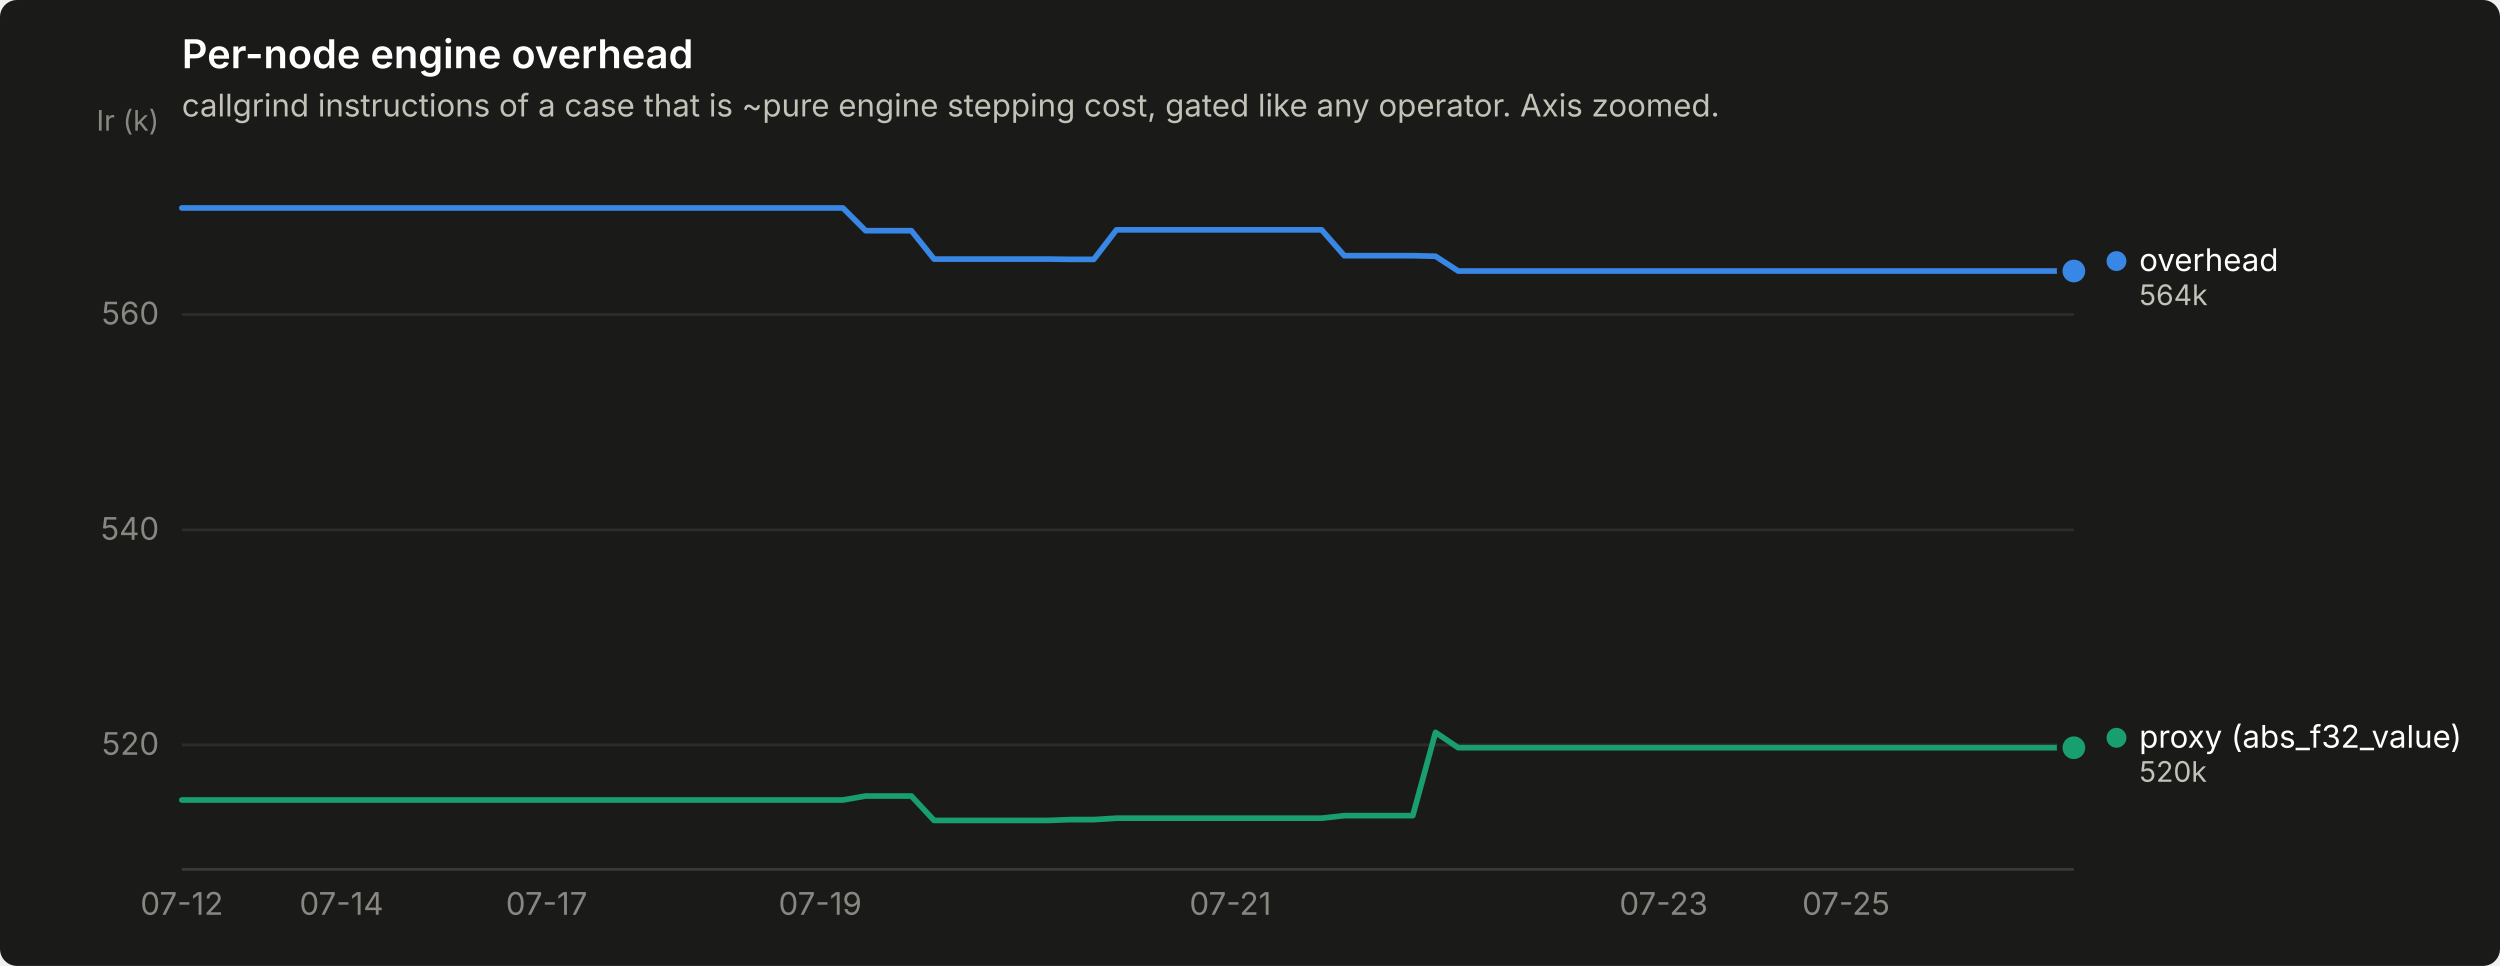
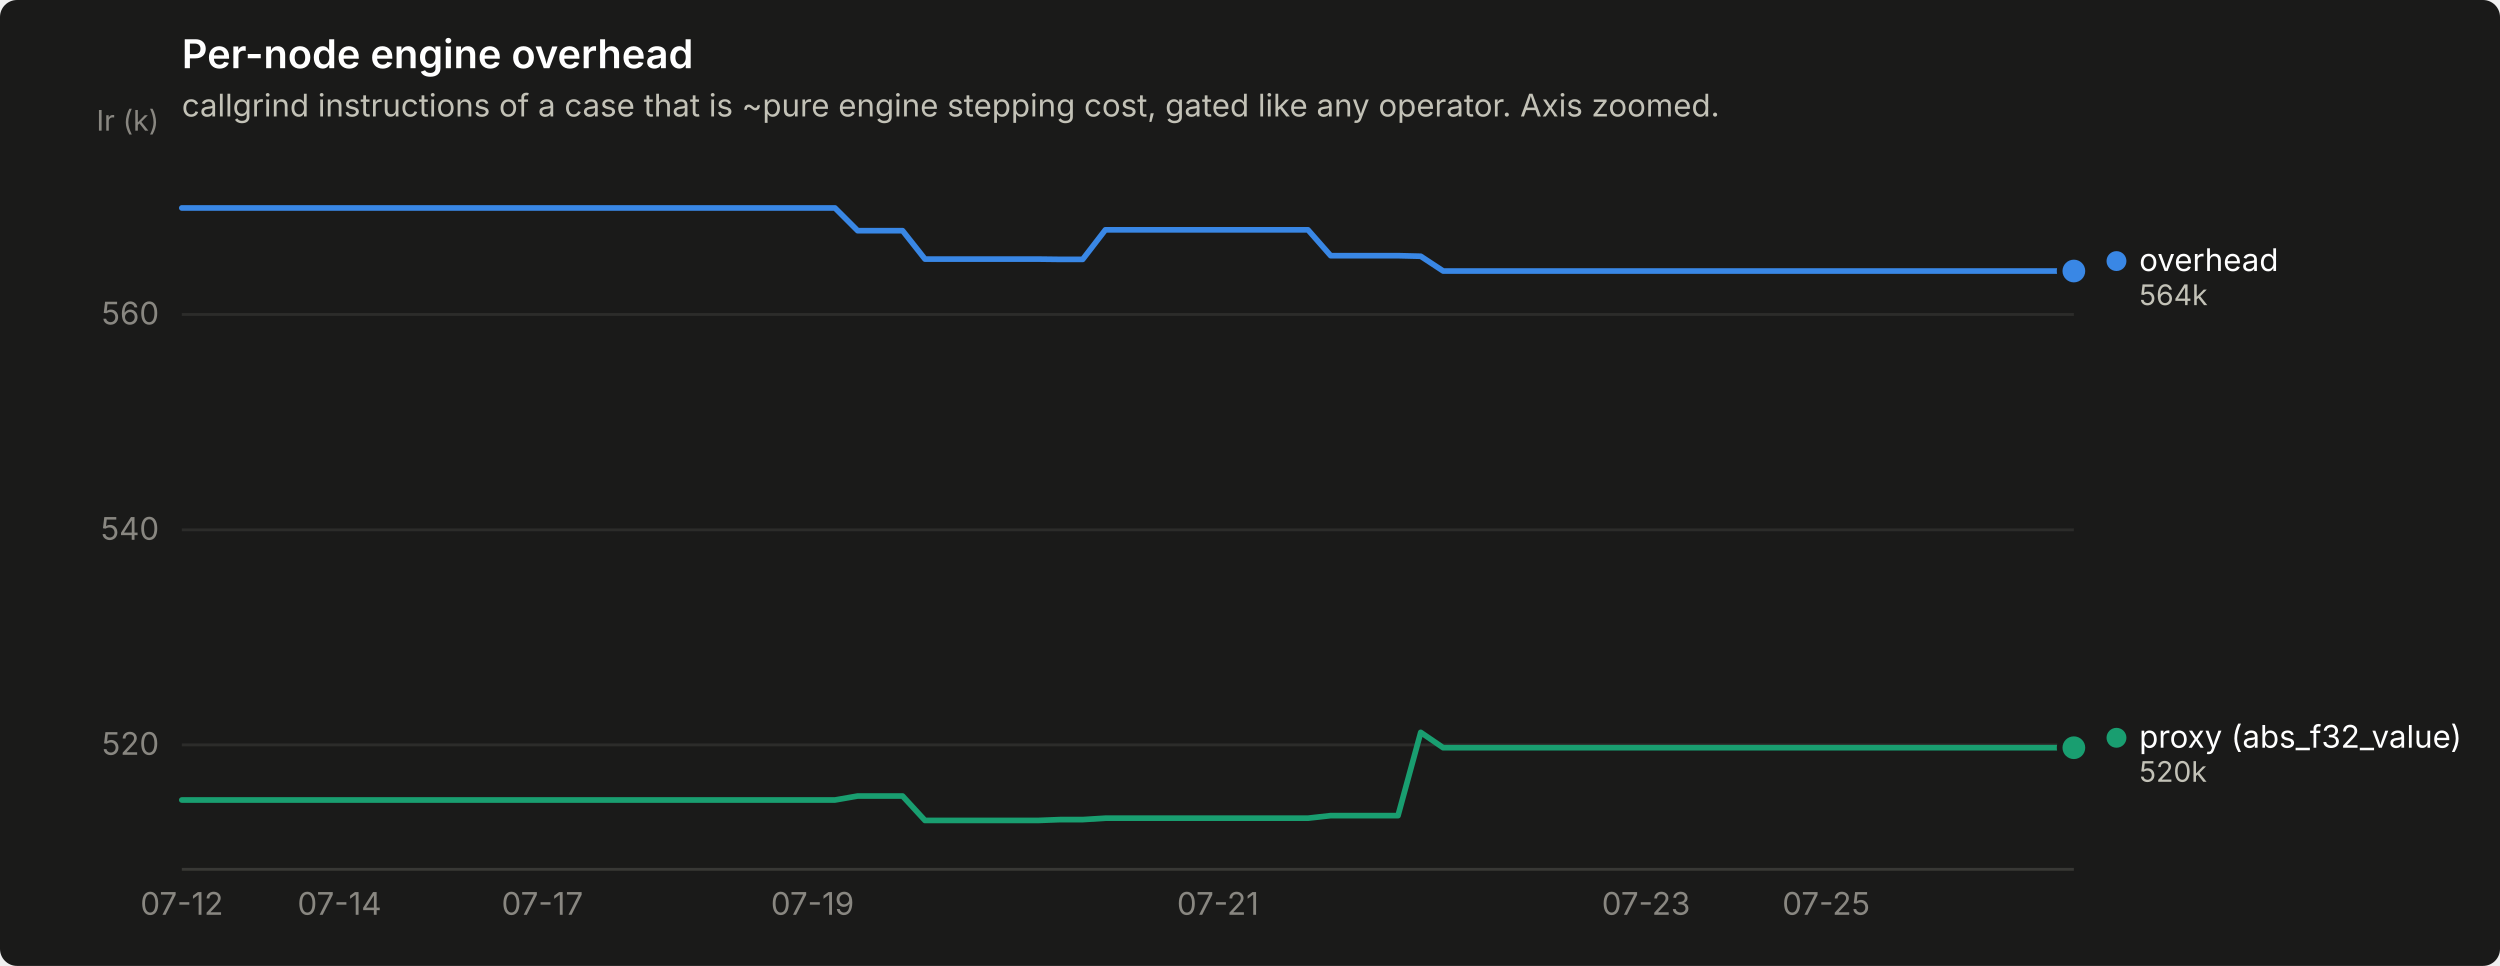
<svg xmlns="http://www.w3.org/2000/svg" width="880" height="340" viewBox="0 0 880 340" role="img" aria-label="Per-node engine overhead">
  <rect width="880" height="340" rx="6" fill="#1a1a19" />
  <text x="64" y="24" font-family="system-ui, -apple-system, &quot;Segoe UI&quot;, sans-serif" font-size="14" font-weight="600" fill="#ffffff">Per-node engine overhead</text>
  <text x="64" y="41" font-family="system-ui, -apple-system, &quot;Segoe UI&quot;, sans-serif" font-size="11" fill="#c3c2b7">callgrind instructions of a case that is ~pure engine stepping cost, gated like any operator. Axis zoomed.</text>
  <line x1="64" y1="262.2" x2="730" y2="262.2" stroke="#2c2c2a" stroke-width="1" />
  <text x="56" y="265.7" text-anchor="end" font-family="system-ui, -apple-system, &quot;Segoe UI&quot;, sans-serif" font-size="11" style="font-variant-numeric: tabular-nums" fill="#898781">520</text>
  <line x1="64" y1="186.5" x2="730" y2="186.5" stroke="#2c2c2a" stroke-width="1" />
  <text x="56" y="190.0" text-anchor="end" font-family="system-ui, -apple-system, &quot;Segoe UI&quot;, sans-serif" font-size="11" style="font-variant-numeric: tabular-nums" fill="#898781">540</text>
  <line x1="64" y1="110.7" x2="730" y2="110.7" stroke="#2c2c2a" stroke-width="1" />
  <text x="56" y="114.2" text-anchor="end" font-family="system-ui, -apple-system, &quot;Segoe UI&quot;, sans-serif" font-size="11" style="font-variant-numeric: tabular-nums" fill="#898781">560</text>
  <text x="56" y="46" text-anchor="end" font-family="system-ui, -apple-system, &quot;Segoe UI&quot;, sans-serif" font-size="10" fill="#898781">Ir (k)</text>
  <line x1="64" y1="306" x2="730" y2="306" stroke="#383835" stroke-width="1" />
  <text x="64.0" y="322" text-anchor="middle" font-family="system-ui, -apple-system, &quot;Segoe UI&quot;, sans-serif" font-size="11" style="font-variant-numeric: tabular-nums" fill="#898781">07-12</text>
-   <text x="120.2" y="322" text-anchor="middle" font-family="system-ui, -apple-system, &quot;Segoe UI&quot;, sans-serif" font-size="11" style="font-variant-numeric: tabular-nums" fill="#898781">07-14</text>
-   <text x="192.4" y="322" text-anchor="middle" font-family="system-ui, -apple-system, &quot;Segoe UI&quot;, sans-serif" font-size="11" style="font-variant-numeric: tabular-nums" fill="#898781">07-17</text>
-   <text x="288.7" y="322" text-anchor="middle" font-family="system-ui, -apple-system, &quot;Segoe UI&quot;, sans-serif" font-size="11" style="font-variant-numeric: tabular-nums" fill="#898781">07-19</text>
-   <text x="433.1" y="322" text-anchor="middle" font-family="system-ui, -apple-system, &quot;Segoe UI&quot;, sans-serif" font-size="11" style="font-variant-numeric: tabular-nums" fill="#898781">07-21</text>
-   <text x="585.6" y="322" text-anchor="middle" font-family="system-ui, -apple-system, &quot;Segoe UI&quot;, sans-serif" font-size="11" style="font-variant-numeric: tabular-nums" fill="#898781">07-23</text>
-   <text x="649.8" y="322" text-anchor="middle" font-family="system-ui, -apple-system, &quot;Segoe UI&quot;, sans-serif" font-size="11" style="font-variant-numeric: tabular-nums" fill="#898781">07-25</text>
-   <path d="M64.0,73.2 L72.0,73.2 L80.0,73.2 L88.1,73.2 L96.1,73.2 L104.1,73.2 L112.1,73.2 L120.2,73.2 L128.2,73.2 L136.2,73.2 L144.2,73.2 L152.3,73.2 L160.3,73.2 L168.3,73.2 L176.3,73.2 L184.4,73.2 L192.4,73.2 L200.4,73.2 L208.4,73.2 L216.5,73.2 L224.5,73.2 L232.5,73.2 L240.5,73.2 L248.6,73.2 L256.6,73.2 L264.6,73.2 L272.6,73.2 L280.7,73.2 L288.7,73.2 L296.7,73.2 L304.7,81.2 L312.7,81.2 L320.8,81.2 L328.8,91.2 L336.8,91.2 L344.8,91.2 L352.9,91.2 L360.9,91.2 L368.9,91.2 L376.9,91.3 L385.0,91.3 L393.0,80.9 L401.0,80.9 L409.0,80.9 L417.1,80.9 L425.1,80.9 L433.1,80.9 L441.1,80.9 L449.2,80.9 L457.2,80.9 L465.2,80.9 L473.2,90.0 L481.3,90.0 L489.3,90.0 L497.3,90.0 L505.3,90.2 L513.3,95.4 L521.4,95.4 L529.4,95.4 L537.4,95.4 L545.4,95.4 L553.5,95.4 L561.5,95.4 L569.5,95.4 L577.5,95.4 L585.6,95.4 L593.6,95.4 L601.6,95.4 L609.6,95.4 L617.7,95.4 L625.7,95.4 L633.7,95.4 L641.7,95.4 L649.8,95.4 L657.8,95.4 L665.8,95.4 L673.8,95.4 L681.9,95.4 L689.9,95.4 L697.9,95.4 L705.9,95.4 L714.0,95.4 L722.0,95.4 L730.0,95.4" fill="none" stroke="#3987e5" stroke-width="2" stroke-linejoin="round" stroke-linecap="round" />
+   <text x="119.5" y="322" text-anchor="middle" font-family="system-ui, -apple-system, &quot;Segoe UI&quot;, sans-serif" font-size="11" style="font-variant-numeric: tabular-nums" fill="#898781">07-14</text>
+   <text x="190.9" y="322" text-anchor="middle" font-family="system-ui, -apple-system, &quot;Segoe UI&quot;, sans-serif" font-size="11" style="font-variant-numeric: tabular-nums" fill="#898781">07-17</text>
+   <text x="286.0" y="322" text-anchor="middle" font-family="system-ui, -apple-system, &quot;Segoe UI&quot;, sans-serif" font-size="11" style="font-variant-numeric: tabular-nums" fill="#898781">07-19</text>
+   <text x="428.7" y="322" text-anchor="middle" font-family="system-ui, -apple-system, &quot;Segoe UI&quot;, sans-serif" font-size="11" style="font-variant-numeric: tabular-nums" fill="#898781">07-21</text>
+   <text x="579.4" y="322" text-anchor="middle" font-family="system-ui, -apple-system, &quot;Segoe UI&quot;, sans-serif" font-size="11" style="font-variant-numeric: tabular-nums" fill="#898781">07-23</text>
+   <text x="642.8" y="322" text-anchor="middle" font-family="system-ui, -apple-system, &quot;Segoe UI&quot;, sans-serif" font-size="11" style="font-variant-numeric: tabular-nums" fill="#898781">07-25</text>
+   <path d="M64.0,73.2 L71.9,73.2 L79.9,73.2 L87.8,73.2 L95.7,73.2 L103.6,73.2 L111.6,73.2 L119.5,73.2 L127.4,73.2 L135.4,73.2 L143.3,73.2 L151.2,73.2 L159.1,73.2 L167.1,73.2 L175.0,73.2 L182.9,73.2 L190.9,73.2 L198.8,73.2 L206.7,73.2 L214.6,73.2 L222.6,73.2 L230.5,73.2 L238.4,73.2 L246.4,73.2 L254.3,73.2 L262.2,73.2 L270.1,73.2 L278.1,73.2 L286.0,73.2 L293.9,73.2 L301.9,81.2 L309.8,81.2 L317.7,81.2 L325.6,91.2 L333.6,91.2 L341.5,91.2 L349.4,91.2 L357.4,91.2 L365.3,91.2 L373.2,91.3 L381.1,91.3 L389.1,80.9 L397.0,80.9 L404.9,80.9 L412.9,80.9 L420.8,80.9 L428.7,80.9 L436.6,80.9 L444.6,80.9 L452.5,80.9 L460.4,80.9 L468.4,90.0 L476.3,90.0 L484.2,90.0 L492.1,90.0 L500.1,90.2 L508.0,95.4 L515.9,95.4 L523.9,95.4 L531.8,95.4 L539.7,95.4 L547.6,95.4 L555.6,95.4 L563.5,95.4 L571.4,95.4 L579.4,95.4 L587.3,95.4 L595.2,95.4 L603.1,95.4 L611.1,95.4 L619.0,95.4 L626.9,95.4 L634.9,95.4 L642.8,95.4 L650.7,95.4 L658.6,95.4 L666.6,95.4 L674.5,95.4 L682.4,95.4 L690.4,95.4 L698.3,95.4 L706.2,95.4 L714.1,95.4 L722.1,95.4 L730.0,95.4" fill="none" stroke="#3987e5" stroke-width="2" stroke-linejoin="round" stroke-linecap="round" />
  <circle cx="730.0" cy="95.4" r="6" fill="#1a1a19" />
  <circle cx="730.0" cy="95.4" r="4" fill="#3987e5" />
-   <path d="M64.0,281.6 L72.0,281.6 L80.0,281.6 L88.1,281.6 L96.1,281.6 L104.1,281.6 L112.1,281.6 L120.2,281.6 L128.2,281.6 L136.2,281.6 L144.2,281.6 L152.3,281.6 L160.3,281.6 L168.3,281.6 L176.3,281.6 L184.4,281.6 L192.4,281.6 L200.4,281.6 L208.4,281.6 L216.5,281.6 L224.5,281.6 L232.5,281.6 L240.5,281.6 L248.6,281.6 L256.6,281.6 L264.6,281.6 L272.6,281.6 L280.7,281.6 L288.7,281.6 L296.7,281.6 L304.7,280.2 L312.7,280.2 L320.8,280.2 L328.8,288.8 L336.8,288.8 L344.8,288.8 L352.9,288.8 L360.9,288.8 L368.9,288.8 L376.9,288.5 L385.0,288.5 L393.0,288.0 L401.0,288.0 L409.0,288.0 L417.1,288.0 L425.1,288.0 L433.1,288.0 L441.1,288.0 L449.2,288.0 L457.2,288.0 L465.2,288.0 L473.2,287.1 L481.3,287.1 L489.3,287.1 L497.3,287.1 L505.3,257.8 L513.3,263.2 L521.4,263.2 L529.4,263.2 L537.4,263.2 L545.4,263.2 L553.5,263.2 L561.5,263.2 L569.5,263.2 L577.5,263.2 L585.6,263.2 L593.6,263.2 L601.6,263.2 L609.6,263.2 L617.7,263.2 L625.7,263.2 L633.7,263.2 L641.7,263.2 L649.8,263.2 L657.8,263.2 L665.8,263.2 L673.8,263.2 L681.9,263.2 L689.9,263.2 L697.9,263.2 L705.9,263.2 L714.0,263.2 L722.0,263.2 L730.0,263.2" fill="none" stroke="#199e70" stroke-width="2" stroke-linejoin="round" stroke-linecap="round" />
+   <path d="M64.0,281.6 L71.9,281.6 L79.9,281.6 L87.8,281.6 L95.7,281.6 L103.6,281.6 L111.6,281.6 L119.5,281.6 L127.4,281.6 L135.4,281.6 L143.3,281.6 L151.2,281.6 L159.1,281.6 L167.1,281.6 L175.0,281.6 L182.9,281.6 L190.9,281.6 L198.8,281.6 L206.7,281.6 L214.6,281.6 L222.6,281.6 L230.5,281.6 L238.4,281.6 L246.4,281.6 L254.3,281.6 L262.2,281.6 L270.1,281.6 L278.1,281.6 L286.0,281.6 L293.9,281.6 L301.9,280.2 L309.8,280.2 L317.7,280.2 L325.6,288.8 L333.6,288.8 L341.5,288.8 L349.4,288.8 L357.4,288.8 L365.3,288.8 L373.2,288.5 L381.1,288.5 L389.1,288.0 L397.0,288.0 L404.9,288.0 L412.9,288.0 L420.8,288.0 L428.7,288.0 L436.6,288.0 L444.6,288.0 L452.5,288.0 L460.4,288.0 L468.4,287.1 L476.3,287.1 L484.2,287.1 L492.1,287.1 L500.1,257.8 L508.0,263.2 L515.9,263.2 L523.9,263.2 L531.8,263.2 L539.7,263.2 L547.6,263.2 L555.6,263.2 L563.5,263.2 L571.4,263.2 L579.4,263.2 L587.3,263.2 L595.2,263.2 L603.1,263.2 L611.1,263.2 L619.0,263.2 L626.9,263.2 L634.9,263.2 L642.8,263.2 L650.7,263.2 L658.6,263.2 L666.6,263.2 L674.5,263.2 L682.4,263.2 L690.4,263.2 L698.3,263.2 L706.2,263.2 L714.1,263.2 L722.1,263.2 L730.0,263.2" fill="none" stroke="#199e70" stroke-width="2" stroke-linejoin="round" stroke-linecap="round" />
  <circle cx="730.0" cy="263.2" r="6" fill="#1a1a19" />
  <circle cx="730.0" cy="263.2" r="4" fill="#199e70" />
  <circle cx="745.0" cy="91.9" r="3.5" fill="#3987e5" />
  <text x="753.0" y="95.4" font-family="system-ui, -apple-system, &quot;Segoe UI&quot;, sans-serif" font-size="11" fill="#ffffff">overhead</text>
  <text x="753.0" y="107.4" font-family="system-ui, -apple-system, &quot;Segoe UI&quot;, sans-serif" font-size="10" style="font-variant-numeric: tabular-nums" fill="#c3c2b7">564k</text>
  <circle cx="745.0" cy="259.7" r="3.5" fill="#199e70" />
  <text x="753.0" y="263.2" font-family="system-ui, -apple-system, &quot;Segoe UI&quot;, sans-serif" font-size="11" fill="#ffffff">proxy (abs_f32_value)</text>
  <text x="753.0" y="275.2" font-family="system-ui, -apple-system, &quot;Segoe UI&quot;, sans-serif" font-size="10" style="font-variant-numeric: tabular-nums" fill="#c3c2b7">520k</text>
</svg>
